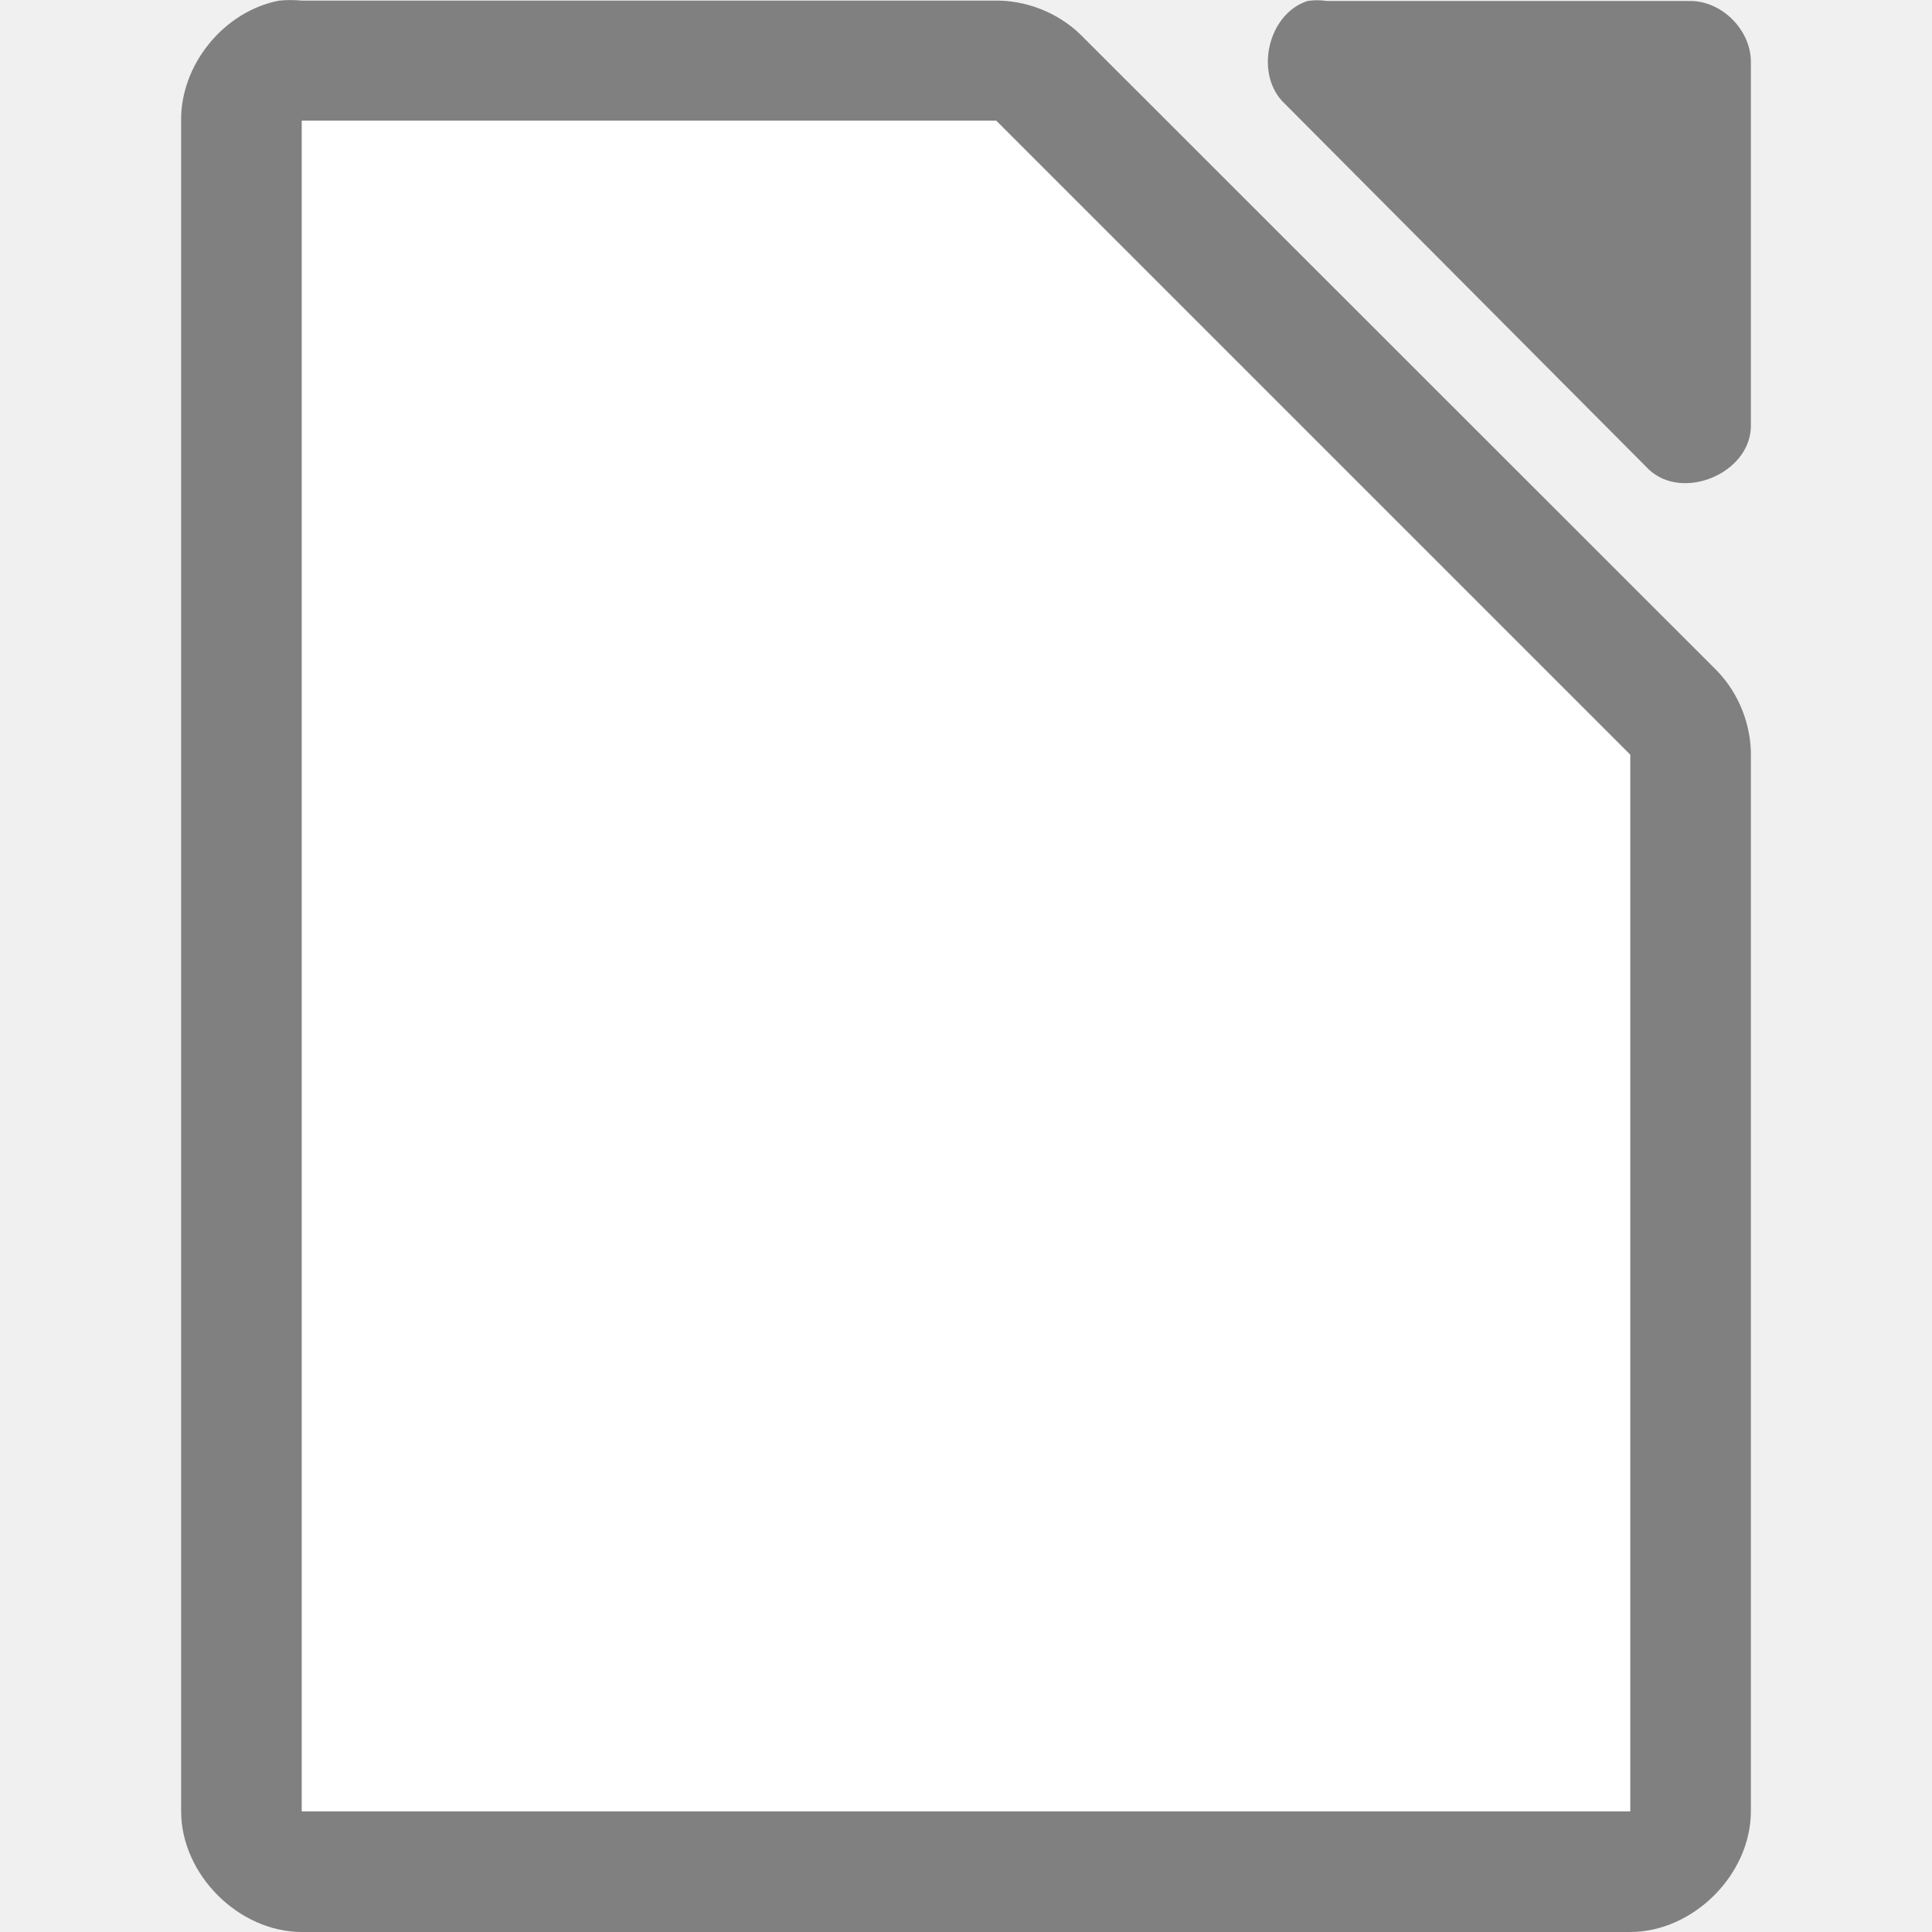
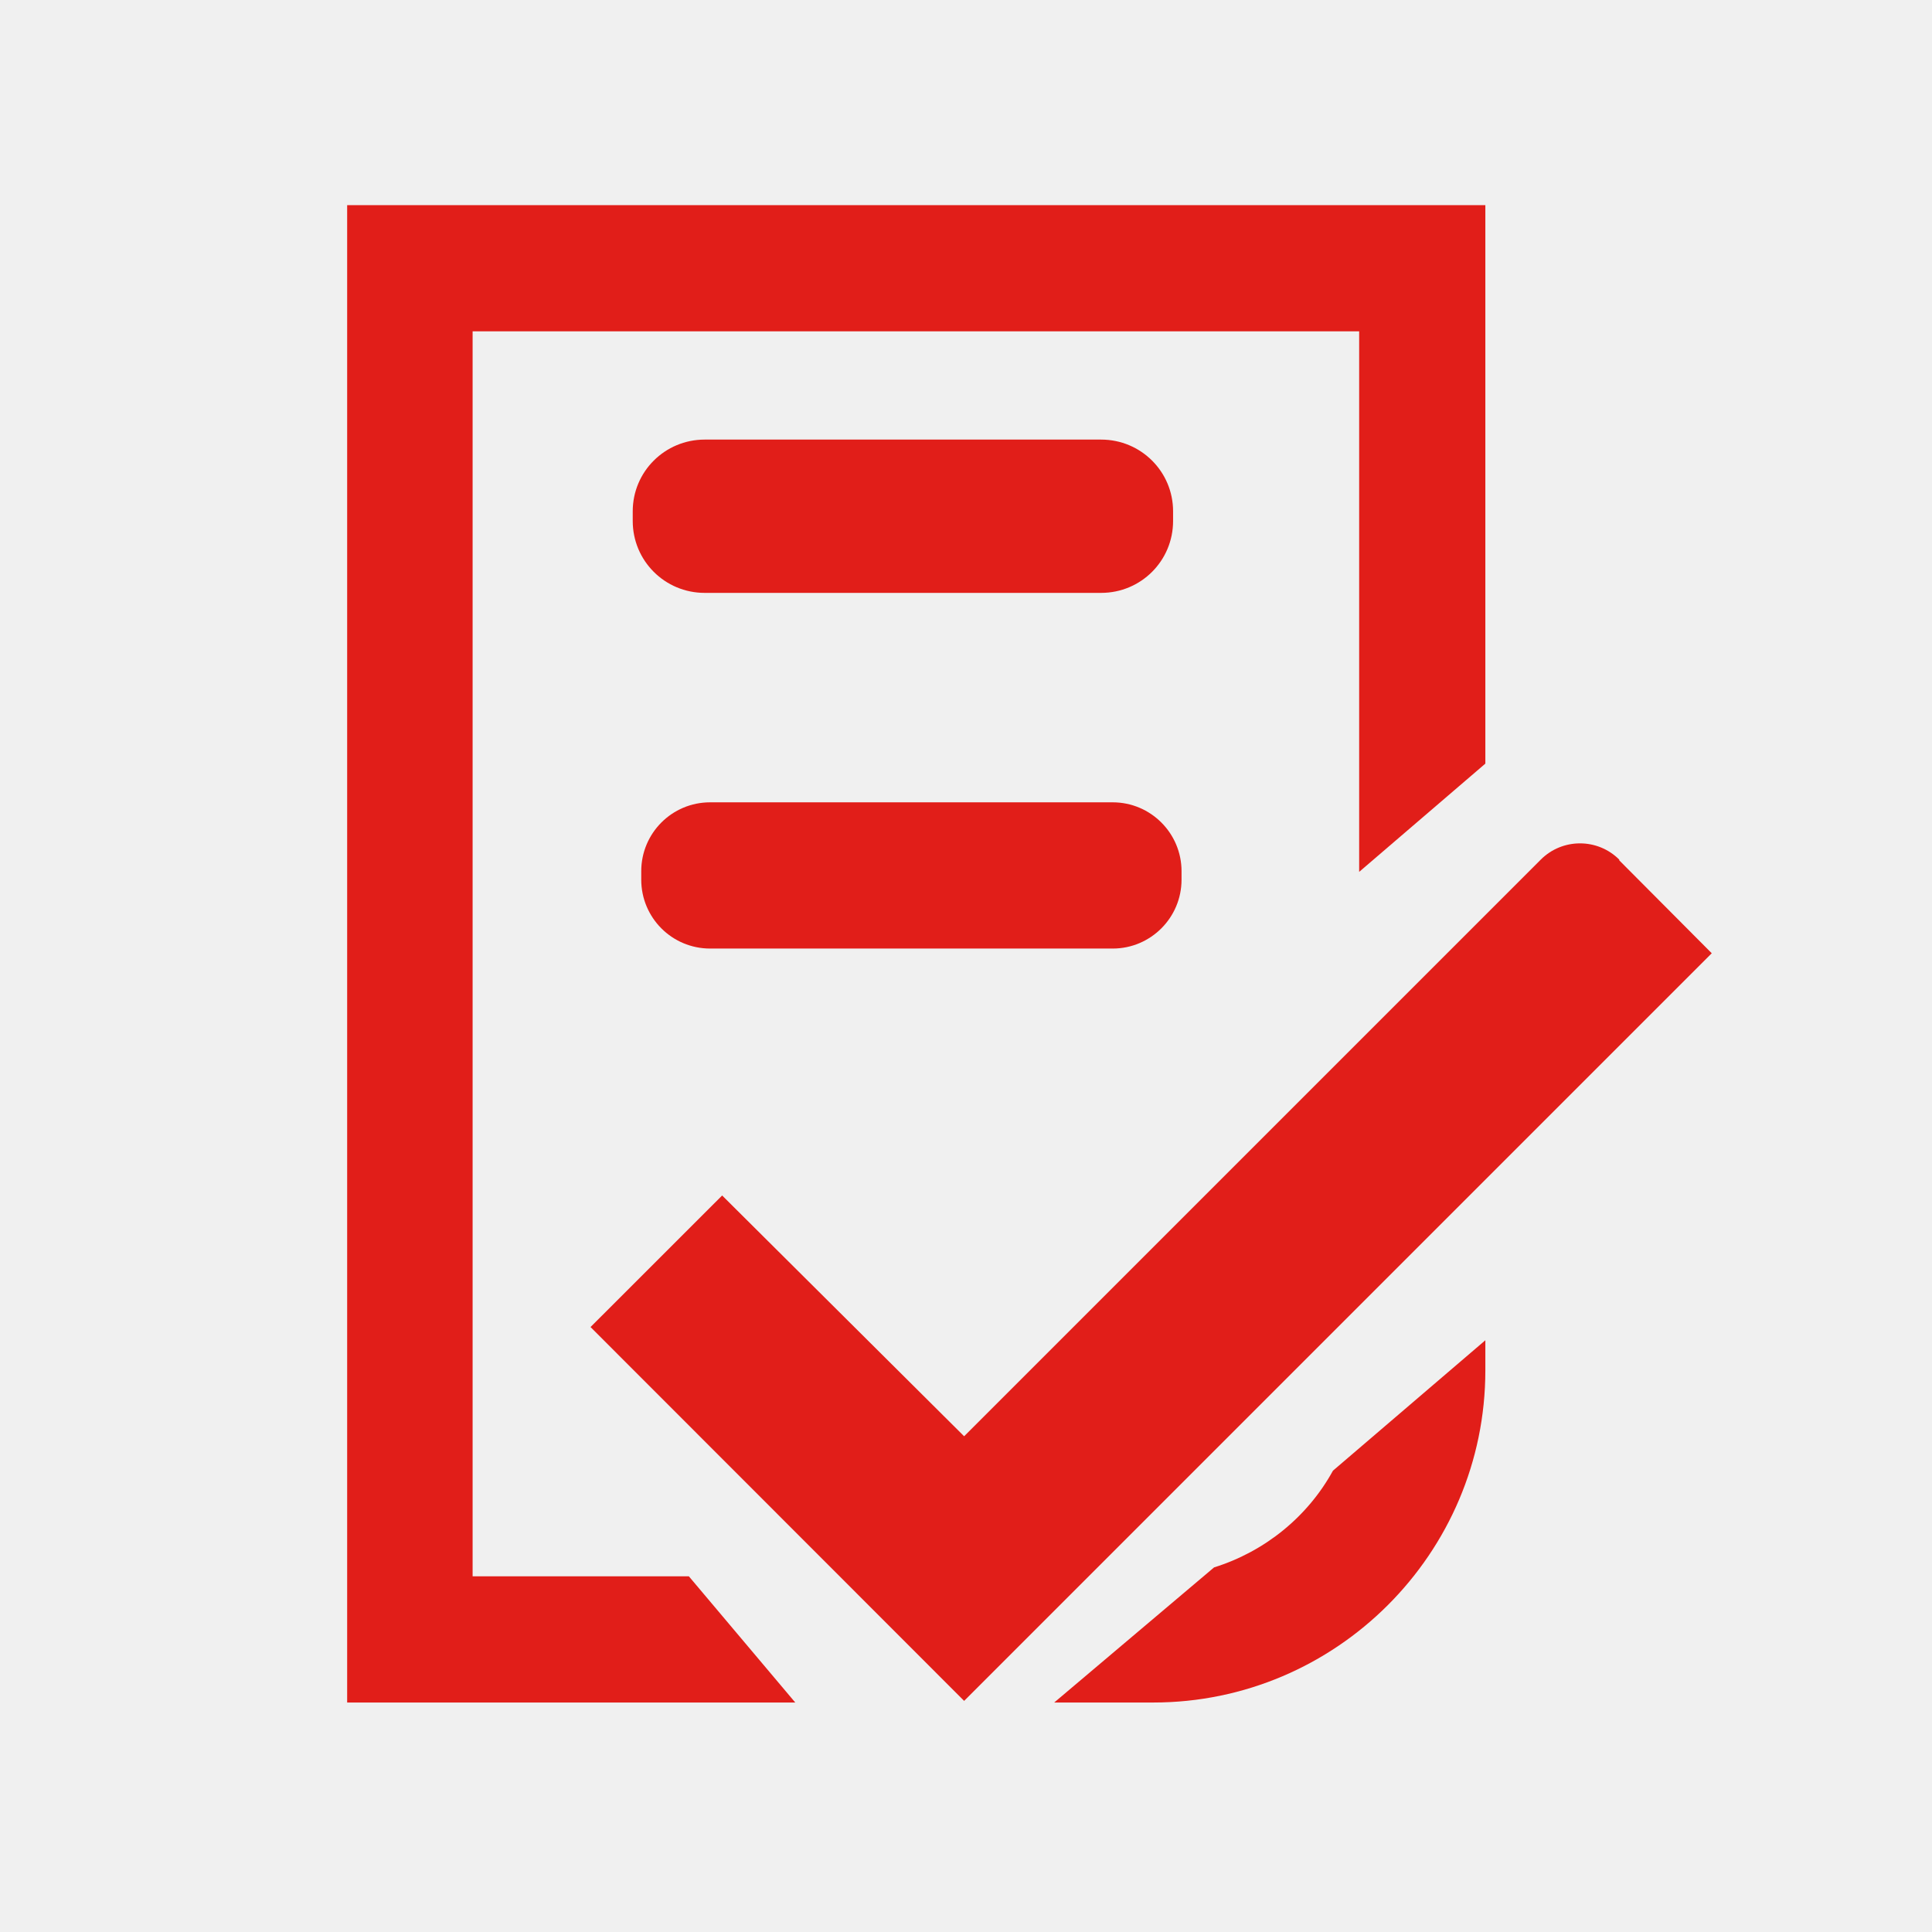
- <svg xmlns="http://www.w3.org/2000/svg" viewBox="0 0 32 32">
-   <path style="fill:#808080" d="M 4.625 0.01 C 3.708 0.185 2.984 1.075 3 2.008 L 3 30 C 3 31.047 3.953 32 5 32 L 27 32 C 28.047 32 29 31.047 29 30 L 29 12.545 C 29.012 12.017 28.805 11.489 28.438 11.109 L 17.896 0.572 C 17.517 0.205 16.987 -0.002 16.459 0.01 L 5 0.01 C 4.875 -0.002 4.75 -0.002 4.625 0.01 z M 21.658 0.016 C 20.993 0.229 20.768 1.242 21.281 1.719 L 27.307 7.773 C 27.863 8.304 28.971 7.85 29 7.08 L 29 1.025 C 29 0.497 28.522 0.016 27.996 0.016 L 21.973 0.016 C 21.869 -0 21.762 -0 21.658 0.016 z M 5 2 L 16.5 2 L 27 12.5 L 27 30 L 5 30 L 5 2 z " />
-   <path d="m5 2v28h22v-17.5l-10.5-10.5z" fill="#fff" />
+ <svg xmlns="http://www.w3.org/2000/svg" width="32px" height="32px" viewBox="0 0 32 32" version="1.1">
+   <g id="surface1">
+     <path style=" stroke:none;fill-rule:nonzero;fill:rgb(88.235%,11.765%,9.804%);fill-opacity:1;" d="M 26.82 14.238 C 26.461 13.879 25.879 13.879 25.52 14.238 L 15.969 23.789 L 11.961 19.801 L 9.781 21.98 L 15.969 28.172 L 28.352 15.789 L 26.82 14.25 Z M 26.82 14.238 " />
+     <path style=" stroke:none;fill-rule:nonzero;fill:rgb(88.235%,11.765%,9.804%);fill-opacity:1;" d="M 20.109 25.961 L 17.461 28.199 L 19.102 28.199 C 22.129 28.199 24.602 25.73 24.602 22.699 L 24.602 22.199 L 22.078 24.359 C 21.66 25.121 20.949 25.699 20.109 25.961 Z M 20.109 25.961 " />
+     <path style=" stroke:none;fill-rule:nonzero;fill:rgb(88.235%,11.765%,9.804%);fill-opacity:1;" d="M 7.828 26.109 L 7.828 5.488 L 22.512 5.488 L 22.512 14.441 L 24.602 12.648 L 24.602 3.398 L 5.75 3.398 L 5.75 28.199 L 13.172 28.199 L 11.41 26.109 Z M 7.828 26.109 " />
+     <path style=" stroke:none;fill-rule:nonzero;fill:rgb(88.235%,11.765%,9.804%);fill-opacity:1;" d="M 11.672 7.281 L 18.238 7.281 C 18.898 7.281 19.43 7.812 19.43 8.469 L 19.43 8.629 C 19.43 9.289 18.898 9.82 18.238 9.82 L 11.672 9.82 C 11.012 9.82 10.48 9.289 10.48 8.629 L 10.48 8.469 C 10.48 7.812 11.012 7.281 11.672 7.281 Z M 11.672 7.281 " />
+     <path style=" stroke:none;fill-rule:nonzero;fill:rgb(88.235%,11.765%,9.804%);fill-opacity:1;" d="M 11.762 13.289 L 18.43 13.289 C 19.059 13.289 19.57 13.801 19.57 14.43 L 19.57 14.57 C 19.57 15.199 19.059 15.711 18.43 15.711 L 11.762 15.711 C 11.129 15.711 10.621 15.199 10.621 14.57 L 10.621 14.43 C 10.621 13.801 11.129 13.289 11.762 13.289 Z M 11.762 13.289 " />
+   </g>
</svg>
